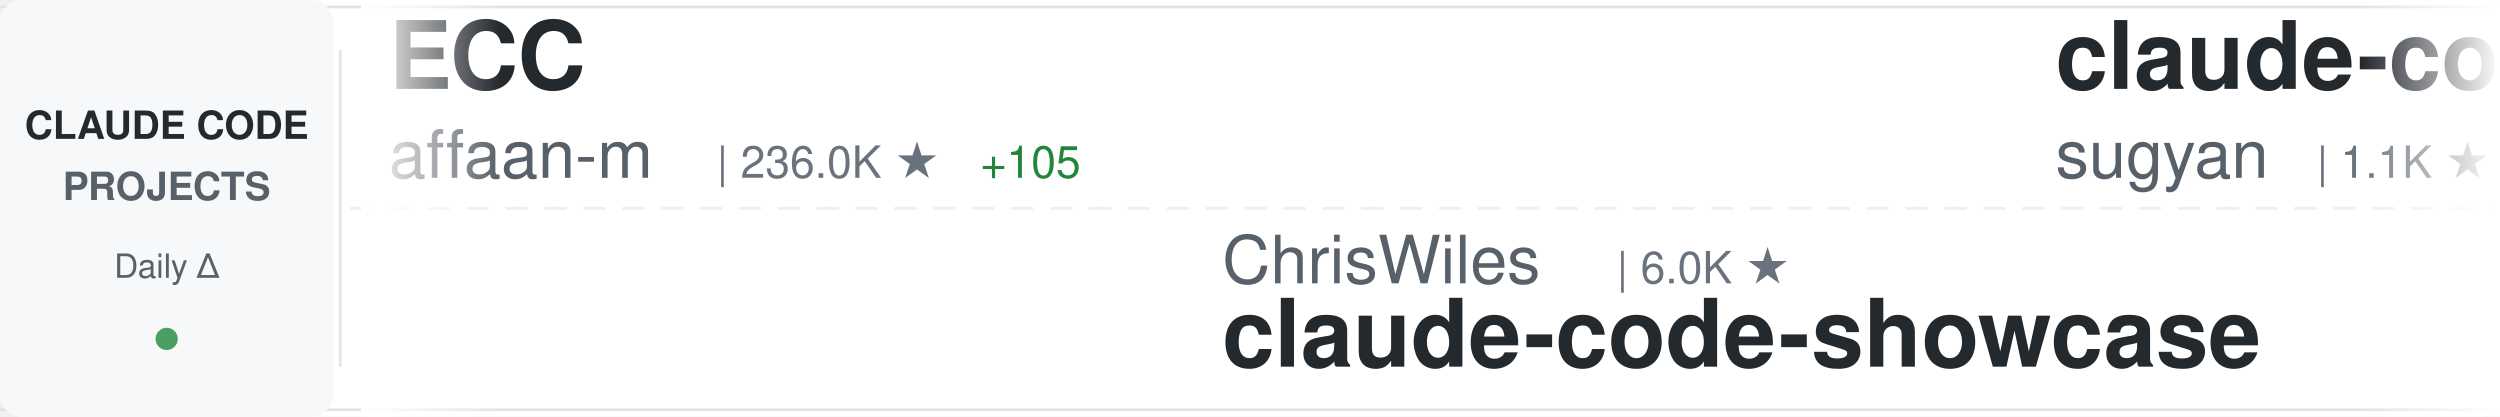
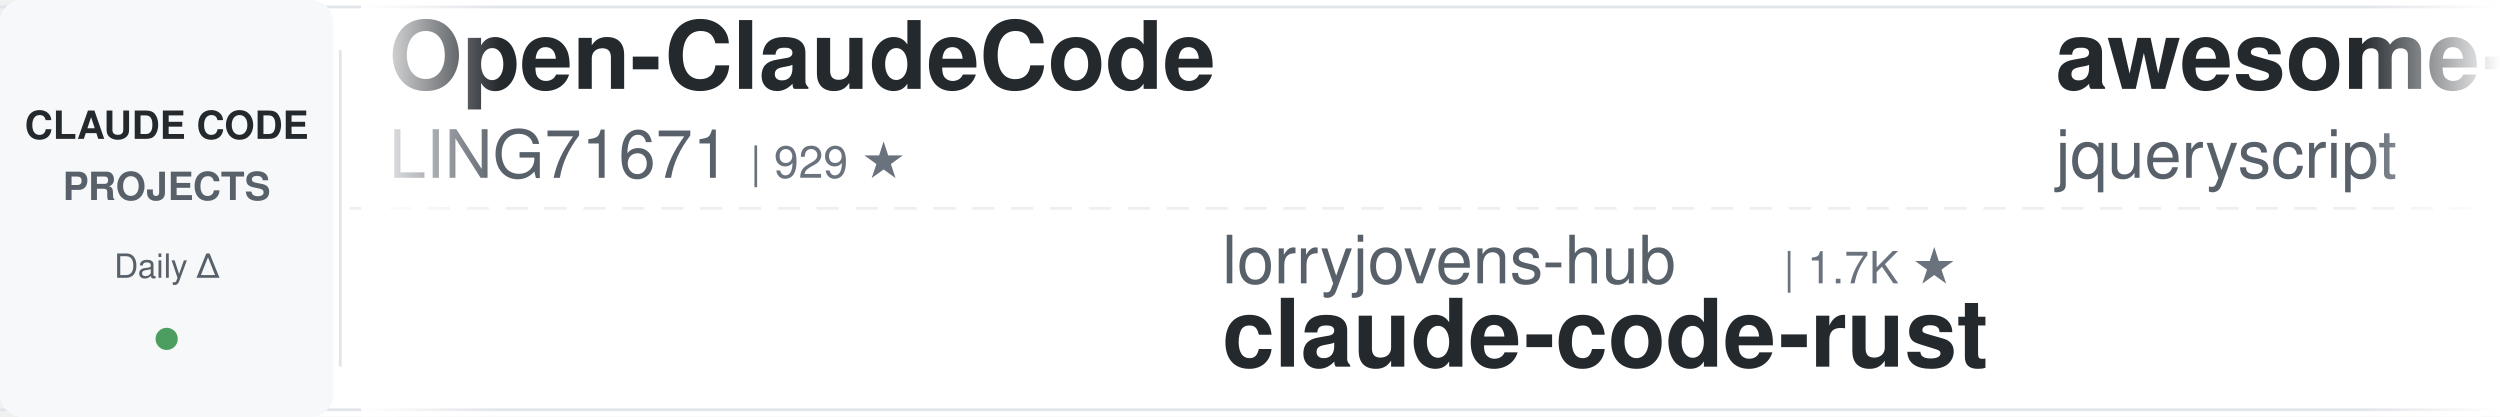
<svg xmlns="http://www.w3.org/2000/svg" width="900" height="150">
  <defs>
    <linearGradient id="awesomeLeftFade" x1="0%" y1="0%" x2="100%" y2="0%">
      <stop offset="0%" style="stop-color:#ffffff;stop-opacity:1" />
      <stop offset="100%" style="stop-color:#ffffff;stop-opacity:0" />
    </linearGradient>
    <linearGradient id="awesomeRightFade" x1="0%" y1="0%" x2="100%" y2="0%">
      <stop offset="0%" style="stop-color:#ffffff;stop-opacity:0" />
      <stop offset="100%" style="stop-color:#ffffff;stop-opacity:1" />
    </linearGradient>
  </defs>
  <rect width="900" height="150" fill="#ffffff" rx="8" />
  <rect x="0" y="2" width="900" height="1" fill="#e1e4e8" />
  <rect x="0" y="147" width="900" height="1" fill="#e1e4e8" />
  <line x1="0" y1="75" x2="900" y2="75" stroke="#e1e4e8" stroke-width="1" stroke-dasharray="8 6" opacity="0.6" />
  <rect x="0" y="0" width="120" height="150" fill="#f6f8fa" rx="8" />
  <text x="60" y="50" font-family="-apple-system, BlinkMacSystemFont, 'Segoe UI', Helvetica, Arial, sans-serif" font-size="14" font-weight="600" fill="#24292e" text-anchor="middle">CLAUDE CODE</text>
  <text x="60" y="72" font-family="-apple-system, BlinkMacSystemFont, 'Segoe UI', Helvetica, Arial, sans-serif" font-size="14" font-weight="600" fill="#586069" text-anchor="middle">PROJECTS</text>
  <text x="60" y="100" font-family="-apple-system, BlinkMacSystemFont, 'Segoe UI', Helvetica, Arial, sans-serif" font-size="12" font-weight="500" fill="#586069" text-anchor="middle">Daily Δ</text>
  <circle cx="60" cy="122" r="4" fill="#22863a" opacity="0.8" />
  <rect x="122" y="18" width="1" height="114" fill="#e1e4e8" />
  <clipPath id="awesomeTickerClip">
    <rect x="130" y="0" width="770" height="150" />
  </clipPath>
  <g clip-path="url(#awesomeTickerClip)">
    <g id="awesomeTickerItems">
      <animateTransform attributeName="transform" attributeType="XML" type="translate" from="0 0" to="-3000 0" dur="54s" repeatCount="indefinite" />
      <g transform="translate(0, 0)">
-         <text x="140" y="32" font-family="-apple-system, BlinkMacSystemFont, 'Segoe UI', Helvetica, Arial, sans-serif" font-size="34" font-weight="600" fill="#24292e">ECC</text>
-         <text x="140" y="64" font-family="-apple-system, BlinkMacSystemFont, 'Segoe UI', Helvetica, Arial, sans-serif" font-size="24" font-weight="400" fill="#586069">affaan-m</text>
-         <text x="258" y="64" font-family="-apple-system, BlinkMacSystemFont, 'Segoe UI', Helvetica, Arial, sans-serif" font-size="16" font-weight="500" fill="#6a737d">| 236.0K ★</text>
-         <text x="353" y="64" font-family="-apple-system, BlinkMacSystemFont, 'Segoe UI', Helvetica, Arial, sans-serif" font-size="16" font-weight="500" fill="#22863a"> +105</text>
+         <text x="140" y="32" font-family="-apple-system, BlinkMacSystemFont, 'Segoe UI', Helvetica, Arial, sans-serif" font-size="34" font-weight="600" fill="#24292e">Open-ClaudeCode</text>
+         <text x="140" y="64" font-family="-apple-system, BlinkMacSystemFont, 'Segoe UI', Helvetica, Arial, sans-serif" font-size="24" font-weight="400" fill="#586069">LING71671</text>
+         <text x="270" y="64" font-family="-apple-system, BlinkMacSystemFont, 'Segoe UI', Helvetica, Arial, sans-serif" font-size="16" font-weight="500" fill="#6a737d">| 929 ★</text>
      </g>
      <g transform="translate(300, 0)">
+         <text x="140" y="102" font-family="-apple-system, BlinkMacSystemFont, 'Segoe UI', Helvetica, Arial, sans-serif" font-size="24" font-weight="400" fill="#586069">lorryjovens-hub</text>
+         <text x="342" y="102" font-family="-apple-system, BlinkMacSystemFont, 'Segoe UI', Helvetica, Arial, sans-serif" font-size="16" font-weight="500" fill="#6a737d">| 1.7K ★</text>
+         <text x="140" y="132" font-family="-apple-system, BlinkMacSystemFont, 'Segoe UI', Helvetica, Arial, sans-serif" font-size="34" font-weight="600" fill="#24292e">claude-code-rust</text>
+       </g>
+       <g transform="translate(600, 0)">
+         <text x="140" y="32" font-family="-apple-system, BlinkMacSystemFont, 'Segoe UI', Helvetica, Arial, sans-serif" font-size="34" font-weight="600" fill="#24292e">awesome-claude-code</text>
+         <text x="140" y="64" font-family="-apple-system, BlinkMacSystemFont, 'Segoe UI', Helvetica, Arial, sans-serif" font-size="24" font-weight="400" fill="#586069">jqueryscript</text>
+         <text x="306" y="64" font-family="-apple-system, BlinkMacSystemFont, 'Segoe UI', Helvetica, Arial, sans-serif" font-size="16" font-weight="500" fill="#6a737d">| 483 ★</text>
+       </g>
+       <g transform="translate(900, 0)">
+         <text x="140" y="102" font-family="-apple-system, BlinkMacSystemFont, 'Segoe UI', Helvetica, Arial, sans-serif" font-size="24" font-weight="400" fill="#586069">Yuyz0112</text>
+         <text x="258" y="102" font-family="-apple-system, BlinkMacSystemFont, 'Segoe UI', Helvetica, Arial, sans-serif" font-size="16" font-weight="500" fill="#6a737d">| 2.4K ★</text>
+         <text x="140" y="132" font-family="-apple-system, BlinkMacSystemFont, 'Segoe UI', Helvetica, Arial, sans-serif" font-size="34" font-weight="600" fill="#24292e">claude-code-reverse</text>
+       </g>
+       <g transform="translate(1200, 0)">
+         <text x="140" y="32" font-family="-apple-system, BlinkMacSystemFont, 'Segoe UI', Helvetica, Arial, sans-serif" font-size="34" font-weight="600" fill="#24292e">Claude-code</text>
+         <text x="140" y="64" font-family="-apple-system, BlinkMacSystemFont, 'Segoe UI', Helvetica, Arial, sans-serif" font-size="24" font-weight="400" fill="#586069">zstmfhy</text>
+         <text x="246" y="64" font-family="-apple-system, BlinkMacSystemFont, 'Segoe UI', Helvetica, Arial, sans-serif" font-size="16" font-weight="500" fill="#6a737d">| 190 ★</text>
+       </g>
+       <g transform="translate(1500, 0)">
+         <text x="140" y="102" font-family="-apple-system, BlinkMacSystemFont, 'Segoe UI', Helvetica, Arial, sans-serif" font-size="24" font-weight="400" fill="#586069">Chachamaru127</text>
+         <text x="318" y="102" font-family="-apple-system, BlinkMacSystemFont, 'Segoe UI', Helvetica, Arial, sans-serif" font-size="16" font-weight="500" fill="#6a737d">| 3.0K ★</text>
+         <text x="140" y="132" font-family="-apple-system, BlinkMacSystemFont, 'Segoe UI', Helvetica, Arial, sans-serif" font-size="34" font-weight="600" fill="#24292e">claude-code-harness</text>
+       </g>
+       <g transform="translate(1800, 0)">
+         <text x="140" y="32" font-family="-apple-system, BlinkMacSystemFont, 'Segoe UI', Helvetica, Arial, sans-serif" font-size="34" font-weight="600" fill="#24292e">andrej-karpathy-skills</text>
+         <text x="140" y="64" font-family="-apple-system, BlinkMacSystemFont, 'Segoe UI', Helvetica, Arial, sans-serif" font-size="24" font-weight="400" fill="#586069">multica-ai</text>
+         <text x="282" y="64" font-family="-apple-system, BlinkMacSystemFont, 'Segoe UI', Helvetica, Arial, sans-serif" font-size="16" font-weight="500" fill="#6a737d">| 197.8K ★</text>
+         <text x="377" y="64" font-family="-apple-system, BlinkMacSystemFont, 'Segoe UI', Helvetica, Arial, sans-serif" font-size="16" font-weight="500" fill="#22863a"> +50</text>
+       </g>
+       <g transform="translate(2100, 0)">
+         <text x="140" y="102" font-family="-apple-system, BlinkMacSystemFont, 'Segoe UI', Helvetica, Arial, sans-serif" font-size="24" font-weight="400" fill="#586069">centminmod</text>
+         <text x="282" y="102" font-family="-apple-system, BlinkMacSystemFont, 'Segoe UI', Helvetica, Arial, sans-serif" font-size="16" font-weight="500" fill="#6a737d">| 2.5K ★</text>
+         <text x="140" y="132" font-family="-apple-system, BlinkMacSystemFont, 'Segoe UI', Helvetica, Arial, sans-serif" font-size="34" font-weight="600" fill="#24292e">my-claude-code-setup</text>
+       </g>
+       <g transform="translate(2400, 0)">
+         <text x="140" y="32" font-family="-apple-system, BlinkMacSystemFont, 'Segoe UI', Helvetica, Arial, sans-serif" font-size="34" font-weight="600" fill="#24292e">Claude-Code-Game-Studios</text>
+         <text x="140" y="64" font-family="-apple-system, BlinkMacSystemFont, 'Segoe UI', Helvetica, Arial, sans-serif" font-size="24" font-weight="400" fill="#586069">Donchitos</text>
+         <text x="270" y="64" font-family="-apple-system, BlinkMacSystemFont, 'Segoe UI', Helvetica, Arial, sans-serif" font-size="16" font-weight="500" fill="#6a737d">| 23.5K ★</text>
+         <text x="356" y="64" font-family="-apple-system, BlinkMacSystemFont, 'Segoe UI', Helvetica, Arial, sans-serif" font-size="16" font-weight="500" fill="#22863a"> +4</text>
+       </g>
+       <g transform="translate(2700, 0)">
        <text x="140" y="102" font-family="-apple-system, BlinkMacSystemFont, 'Segoe UI', Helvetica, Arial, sans-serif" font-size="24" font-weight="400" fill="#586069">ChrisWiles</text>
        <text x="282" y="102" font-family="-apple-system, BlinkMacSystemFont, 'Segoe UI', Helvetica, Arial, sans-serif" font-size="16" font-weight="500" fill="#6a737d">| 6.0K ★</text>
+         <text x="359" y="102" font-family="-apple-system, BlinkMacSystemFont, 'Segoe UI', Helvetica, Arial, sans-serif" font-size="16" font-weight="500" fill="#22863a"> +1</text>
        <text x="140" y="132" font-family="-apple-system, BlinkMacSystemFont, 'Segoe UI', Helvetica, Arial, sans-serif" font-size="34" font-weight="600" fill="#24292e">claude-code-showcase</text>
      </g>
-       <g transform="translate(600, 0)">
-         <text x="140" y="32" font-family="-apple-system, BlinkMacSystemFont, 'Segoe UI', Helvetica, Arial, sans-serif" font-size="34" font-weight="600" fill="#24292e">claude-code-webui</text>
-         <text x="140" y="64" font-family="-apple-system, BlinkMacSystemFont, 'Segoe UI', Helvetica, Arial, sans-serif" font-size="24" font-weight="400" fill="#586069">sugyan</text>
-         <text x="234" y="64" font-family="-apple-system, BlinkMacSystemFont, 'Segoe UI', Helvetica, Arial, sans-serif" font-size="16" font-weight="500" fill="#6a737d">| 1.1K ★</text>
-       </g>
-       <g transform="translate(900, 0)">
-         <text x="140" y="102" font-family="-apple-system, BlinkMacSystemFont, 'Segoe UI', Helvetica, Arial, sans-serif" font-size="24" font-weight="400" fill="#586069">fazxes</text>
-         <text x="234" y="102" font-family="-apple-system, BlinkMacSystemFont, 'Segoe UI', Helvetica, Arial, sans-serif" font-size="16" font-weight="500" fill="#6a737d">| 227 ★</text>
-         <text x="140" y="132" font-family="-apple-system, BlinkMacSystemFont, 'Segoe UI', Helvetica, Arial, sans-serif" font-size="34" font-weight="600" fill="#24292e">Claude-code</text>
-       </g>
-       <g transform="translate(1200, 0)">
-         <text x="140" y="32" font-family="-apple-system, BlinkMacSystemFont, 'Segoe UI', Helvetica, Arial, sans-serif" font-size="34" font-weight="600" fill="#24292e">claude-code-router</text>
-         <text x="140" y="64" font-family="-apple-system, BlinkMacSystemFont, 'Segoe UI', Helvetica, Arial, sans-serif" font-size="24" font-weight="400" fill="#586069">musistudio</text>
-         <text x="282" y="64" font-family="-apple-system, BlinkMacSystemFont, 'Segoe UI', Helvetica, Arial, sans-serif" font-size="16" font-weight="500" fill="#6a737d">| 36.3K ★</text>
-       </g>
-       <g transform="translate(1500, 0)">
-         <text x="140" y="102" font-family="-apple-system, BlinkMacSystemFont, 'Segoe UI', Helvetica, Arial, sans-serif" font-size="24" font-weight="400" fill="#586069">VoltAgent</text>
-         <text x="270" y="102" font-family="-apple-system, BlinkMacSystemFont, 'Segoe UI', Helvetica, Arial, sans-serif" font-size="16" font-weight="500" fill="#6a737d">| 23.9K ★</text>
-         <text x="356" y="102" font-family="-apple-system, BlinkMacSystemFont, 'Segoe UI', Helvetica, Arial, sans-serif" font-size="16" font-weight="500" fill="#22863a"> +8</text>
-         <text x="140" y="132" font-family="-apple-system, BlinkMacSystemFont, 'Segoe UI', Helvetica, Arial, sans-serif" font-size="34" font-weight="600" fill="#24292e">awesome-claude-code-suba...</text>
-       </g>
-       <g transform="translate(1800, 0)">
-         <text x="140" y="32" font-family="-apple-system, BlinkMacSystemFont, 'Segoe UI', Helvetica, Arial, sans-serif" font-size="34" font-weight="600" fill="#24292e">ralph-claude-code</text>
-         <text x="140" y="64" font-family="-apple-system, BlinkMacSystemFont, 'Segoe UI', Helvetica, Arial, sans-serif" font-size="24" font-weight="400" fill="#586069">frankbria</text>
-         <text x="270" y="64" font-family="-apple-system, BlinkMacSystemFont, 'Segoe UI', Helvetica, Arial, sans-serif" font-size="16" font-weight="500" fill="#6a737d">| 9.6K ★</text>
-       </g>
-       <g transform="translate(2100, 0)">
-         <text x="140" y="102" font-family="-apple-system, BlinkMacSystemFont, 'Segoe UI', Helvetica, Arial, sans-serif" font-size="24" font-weight="400" fill="#586069">https-deeplearning-ai</text>
-         <text x="414" y="102" font-family="-apple-system, BlinkMacSystemFont, 'Segoe UI', Helvetica, Arial, sans-serif" font-size="16" font-weight="500" fill="#6a737d">| 537 ★</text>
-         <text x="140" y="132" font-family="-apple-system, BlinkMacSystemFont, 'Segoe UI', Helvetica, Arial, sans-serif" font-size="34" font-weight="600" fill="#24292e">sc-claude-code-files</text>
-       </g>
-       <g transform="translate(2400, 0)">
-         <text x="140" y="32" font-family="-apple-system, BlinkMacSystemFont, 'Segoe UI', Helvetica, Arial, sans-serif" font-size="34" font-weight="600" fill="#24292e">collection-claude-code-s...</text>
-         <text x="140" y="64" font-family="-apple-system, BlinkMacSystemFont, 'Segoe UI', Helvetica, Arial, sans-serif" font-size="24" font-weight="400" fill="#586069">chauncygu</text>
-         <text x="270" y="64" font-family="-apple-system, BlinkMacSystemFont, 'Segoe UI', Helvetica, Arial, sans-serif" font-size="16" font-weight="500" fill="#6a737d">| 2.8K ★</text>
-       </g>
-       <g transform="translate(2700, 0)">
-         <text x="140" y="102" font-family="-apple-system, BlinkMacSystemFont, 'Segoe UI', Helvetica, Arial, sans-serif" font-size="24" font-weight="400" fill="#586069">Cranot</text>
-         <text x="234" y="102" font-family="-apple-system, BlinkMacSystemFont, 'Segoe UI', Helvetica, Arial, sans-serif" font-size="16" font-weight="500" fill="#6a737d">| 2.9K ★</text>
-         <text x="140" y="132" font-family="-apple-system, BlinkMacSystemFont, 'Segoe UI', Helvetica, Arial, sans-serif" font-size="34" font-weight="600" fill="#24292e">claude-code-guide</text>
-       </g>
      <g transform="translate(3000, 0)">
-         <text x="140" y="32" font-family="-apple-system, BlinkMacSystemFont, 'Segoe UI', Helvetica, Arial, sans-serif" font-size="34" font-weight="600" fill="#24292e">ECC</text>
-         <text x="140" y="64" font-family="-apple-system, BlinkMacSystemFont, 'Segoe UI', Helvetica, Arial, sans-serif" font-size="24" font-weight="400" fill="#586069">affaan-m</text>
-         <text x="258" y="64" font-family="-apple-system, BlinkMacSystemFont, 'Segoe UI', Helvetica, Arial, sans-serif" font-size="16" font-weight="500" fill="#6a737d">| 236.0K ★</text>
-         <text x="353" y="64" font-family="-apple-system, BlinkMacSystemFont, 'Segoe UI', Helvetica, Arial, sans-serif" font-size="16" font-weight="500" fill="#22863a"> +105</text>
+         <text x="140" y="32" font-family="-apple-system, BlinkMacSystemFont, 'Segoe UI', Helvetica, Arial, sans-serif" font-size="34" font-weight="600" fill="#24292e">Open-ClaudeCode</text>
+         <text x="140" y="64" font-family="-apple-system, BlinkMacSystemFont, 'Segoe UI', Helvetica, Arial, sans-serif" font-size="24" font-weight="400" fill="#586069">LING71671</text>
+         <text x="270" y="64" font-family="-apple-system, BlinkMacSystemFont, 'Segoe UI', Helvetica, Arial, sans-serif" font-size="16" font-weight="500" fill="#6a737d">| 929 ★</text>
      </g>
      <g transform="translate(3300, 0)">
-         <text x="140" y="102" font-family="-apple-system, BlinkMacSystemFont, 'Segoe UI', Helvetica, Arial, sans-serif" font-size="24" font-weight="400" fill="#586069">ChrisWiles</text>
-         <text x="282" y="102" font-family="-apple-system, BlinkMacSystemFont, 'Segoe UI', Helvetica, Arial, sans-serif" font-size="16" font-weight="500" fill="#6a737d">| 6.0K ★</text>
-         <text x="140" y="132" font-family="-apple-system, BlinkMacSystemFont, 'Segoe UI', Helvetica, Arial, sans-serif" font-size="34" font-weight="600" fill="#24292e">claude-code-showcase</text>
+         <text x="140" y="102" font-family="-apple-system, BlinkMacSystemFont, 'Segoe UI', Helvetica, Arial, sans-serif" font-size="24" font-weight="400" fill="#586069">lorryjovens-hub</text>
+         <text x="342" y="102" font-family="-apple-system, BlinkMacSystemFont, 'Segoe UI', Helvetica, Arial, sans-serif" font-size="16" font-weight="500" fill="#6a737d">| 1.7K ★</text>
+         <text x="140" y="132" font-family="-apple-system, BlinkMacSystemFont, 'Segoe UI', Helvetica, Arial, sans-serif" font-size="34" font-weight="600" fill="#24292e">claude-code-rust</text>
      </g>
      <g transform="translate(3600, 0)">
-         <text x="140" y="32" font-family="-apple-system, BlinkMacSystemFont, 'Segoe UI', Helvetica, Arial, sans-serif" font-size="34" font-weight="600" fill="#24292e">claude-code-webui</text>
-         <text x="140" y="64" font-family="-apple-system, BlinkMacSystemFont, 'Segoe UI', Helvetica, Arial, sans-serif" font-size="24" font-weight="400" fill="#586069">sugyan</text>
-         <text x="234" y="64" font-family="-apple-system, BlinkMacSystemFont, 'Segoe UI', Helvetica, Arial, sans-serif" font-size="16" font-weight="500" fill="#6a737d">| 1.1K ★</text>
+         <text x="140" y="32" font-family="-apple-system, BlinkMacSystemFont, 'Segoe UI', Helvetica, Arial, sans-serif" font-size="34" font-weight="600" fill="#24292e">awesome-claude-code</text>
+         <text x="140" y="64" font-family="-apple-system, BlinkMacSystemFont, 'Segoe UI', Helvetica, Arial, sans-serif" font-size="24" font-weight="400" fill="#586069">jqueryscript</text>
+         <text x="306" y="64" font-family="-apple-system, BlinkMacSystemFont, 'Segoe UI', Helvetica, Arial, sans-serif" font-size="16" font-weight="500" fill="#6a737d">| 483 ★</text>
      </g>
      <g transform="translate(3900, 0)">
-         <text x="140" y="102" font-family="-apple-system, BlinkMacSystemFont, 'Segoe UI', Helvetica, Arial, sans-serif" font-size="24" font-weight="400" fill="#586069">fazxes</text>
-         <text x="234" y="102" font-family="-apple-system, BlinkMacSystemFont, 'Segoe UI', Helvetica, Arial, sans-serif" font-size="16" font-weight="500" fill="#6a737d">| 227 ★</text>
-         <text x="140" y="132" font-family="-apple-system, BlinkMacSystemFont, 'Segoe UI', Helvetica, Arial, sans-serif" font-size="34" font-weight="600" fill="#24292e">Claude-code</text>
+         <text x="140" y="102" font-family="-apple-system, BlinkMacSystemFont, 'Segoe UI', Helvetica, Arial, sans-serif" font-size="24" font-weight="400" fill="#586069">Yuyz0112</text>
+         <text x="258" y="102" font-family="-apple-system, BlinkMacSystemFont, 'Segoe UI', Helvetica, Arial, sans-serif" font-size="16" font-weight="500" fill="#6a737d">| 2.4K ★</text>
+         <text x="140" y="132" font-family="-apple-system, BlinkMacSystemFont, 'Segoe UI', Helvetica, Arial, sans-serif" font-size="34" font-weight="600" fill="#24292e">claude-code-reverse</text>
      </g>
    </g>
  </g>
  <rect x="130" y="0" width="50" height="150" fill="url(#awesomeLeftFade)" />
  <rect x="850" y="0" width="50" height="150" fill="url(#awesomeRightFade)" />
</svg>
